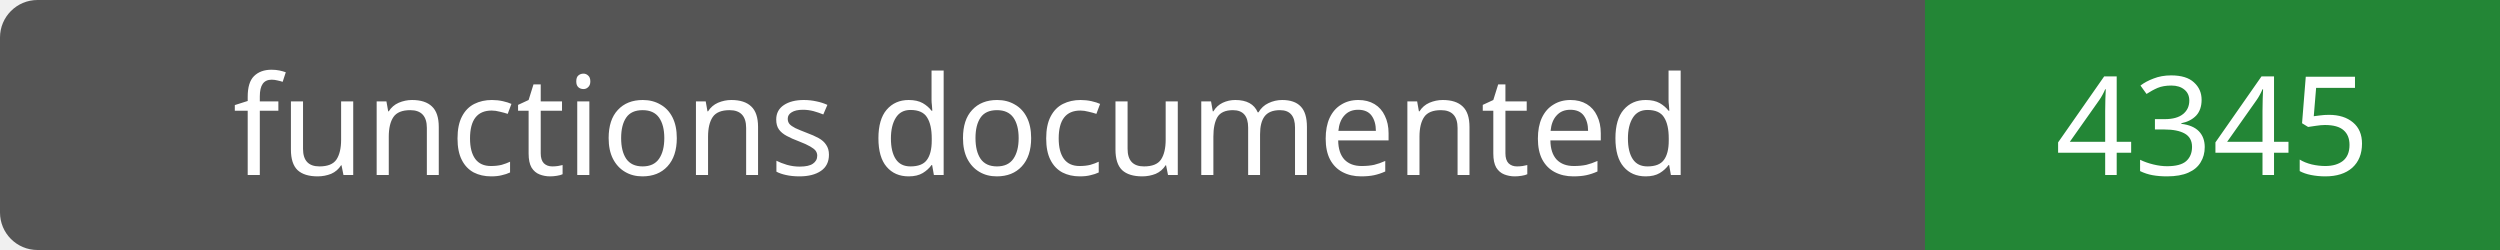
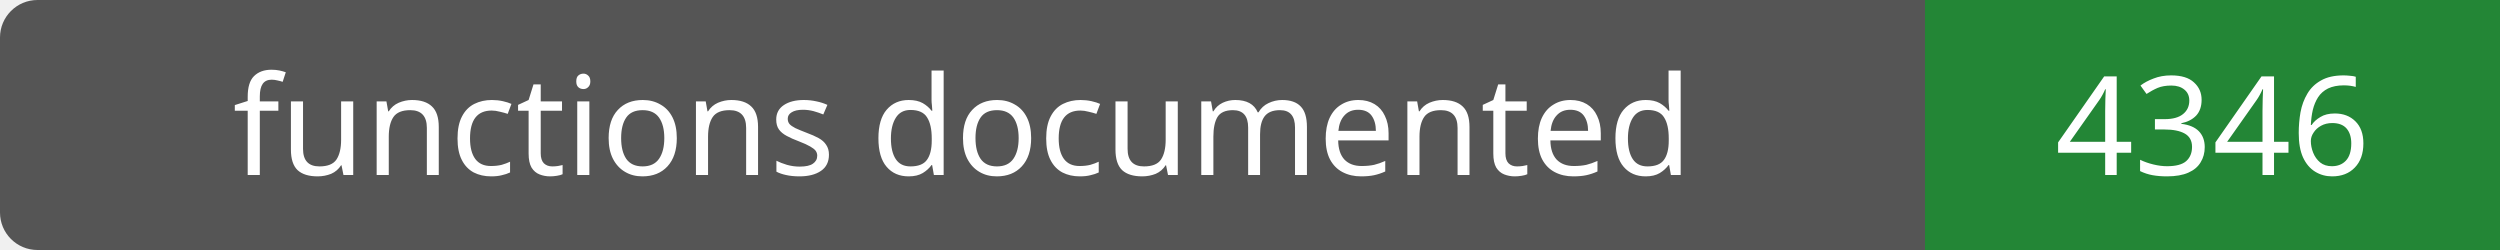
- <svg xmlns="http://www.w3.org/2000/svg" width="200" height="20" role="img" aria-label="functions documented: 4345">
+ <svg xmlns="http://www.w3.org/2000/svg" width="200" height="20" role="img" aria-label="functions documented: 4346">
  <rect width="200" height="20" rx="3" fill="#555" />
  <path fill="#238636" d="M154 0h46v20H154z" />
  <g fill="#fff" text-anchor="middle" font-family="Verdana,sans-serif" font-size="11">
    <text x="77.0" y="14">functions documented</text>
-     <text x="177.0" y="14">4345</text>
+     <text x="177.0" y="14">4346</text>
  </g>
</svg>
